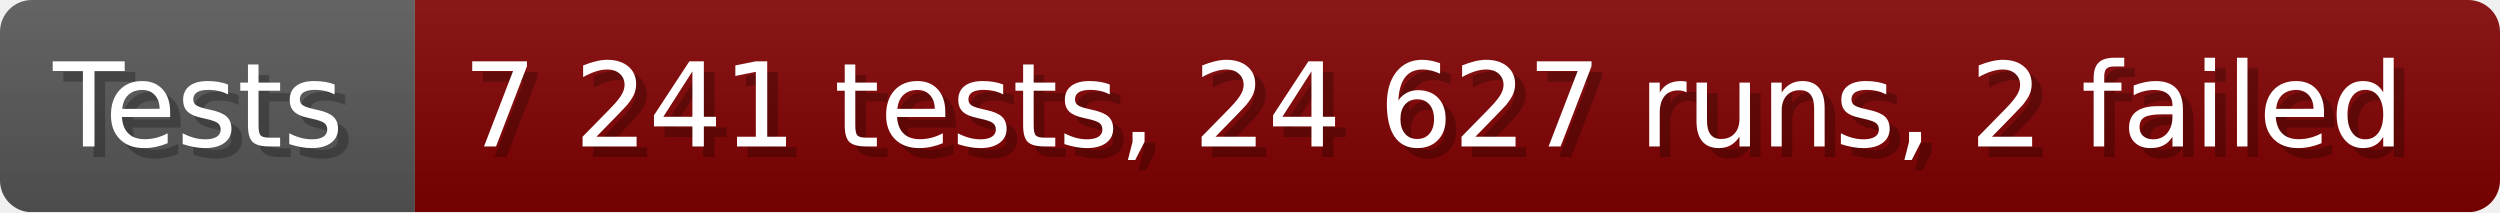
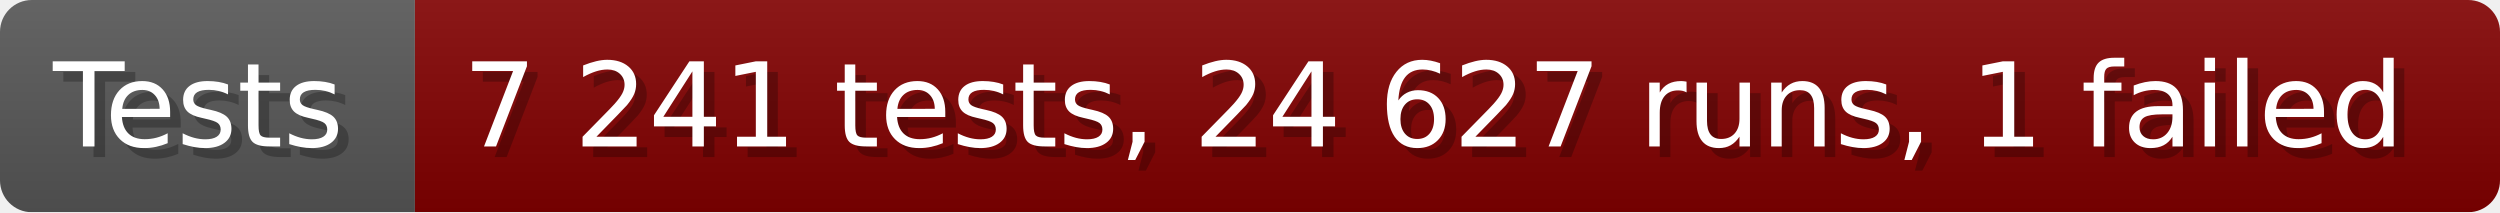
- <svg xmlns="http://www.w3.org/2000/svg" width="235.6" height="20" viewBox="0 0 2356 200" role="img" aria-label="Tests: 7 241 tests, 24 627 runs, 2 failed">
+ <svg xmlns="http://www.w3.org/2000/svg" width="235.6" height="20" viewBox="0 0 2356 200" role="img" aria-label="Tests: 7 241 tests, 24 627 runs, 1 failed">
  <linearGradient id="a" x2="0" y2="100%">
    <stop offset="0" stop-opacity=".1" stop-color="#EEE" />
    <stop offset="1" stop-opacity=".1" />
  </linearGradient>
  <mask id="m">
    <rect width="2356" height="200" rx="30" fill="#FFF" />
  </mask>
  <g mask="url(#m)">
    <rect width="391" height="200" fill="#555" />
    <rect width="1965" height="200" fill="#800000" x="391" />
    <rect width="2356" height="200" fill="url(#a)" />
  </g>
  <g aria-hidden="true" fill="#fff" text-anchor="start" font-family="Verdana,DejaVu Sans,sans-serif" font-size="110">
    <text x="60" y="148" textLength="291" fill="#000" opacity="0.25">Tests</text>
    <text x="50" y="138" textLength="291">Tests</text>
-     <text x="446" y="148" textLength="1865" fill="#000" opacity="0.25">7 241 tests, 24 627 runs, 2 failed</text>
-     <text x="436" y="138" textLength="1865">7 241 tests, 24 627 runs, 2 failed</text>
+     <text x="446" y="148" textLength="1865" fill="#000" opacity="0.25">7 241 tests, 24 627 runs, 1 failed</text>
+     <text x="436" y="138" textLength="1865">7 241 tests, 24 627 runs, 1 failed</text>
  </g>
</svg>
